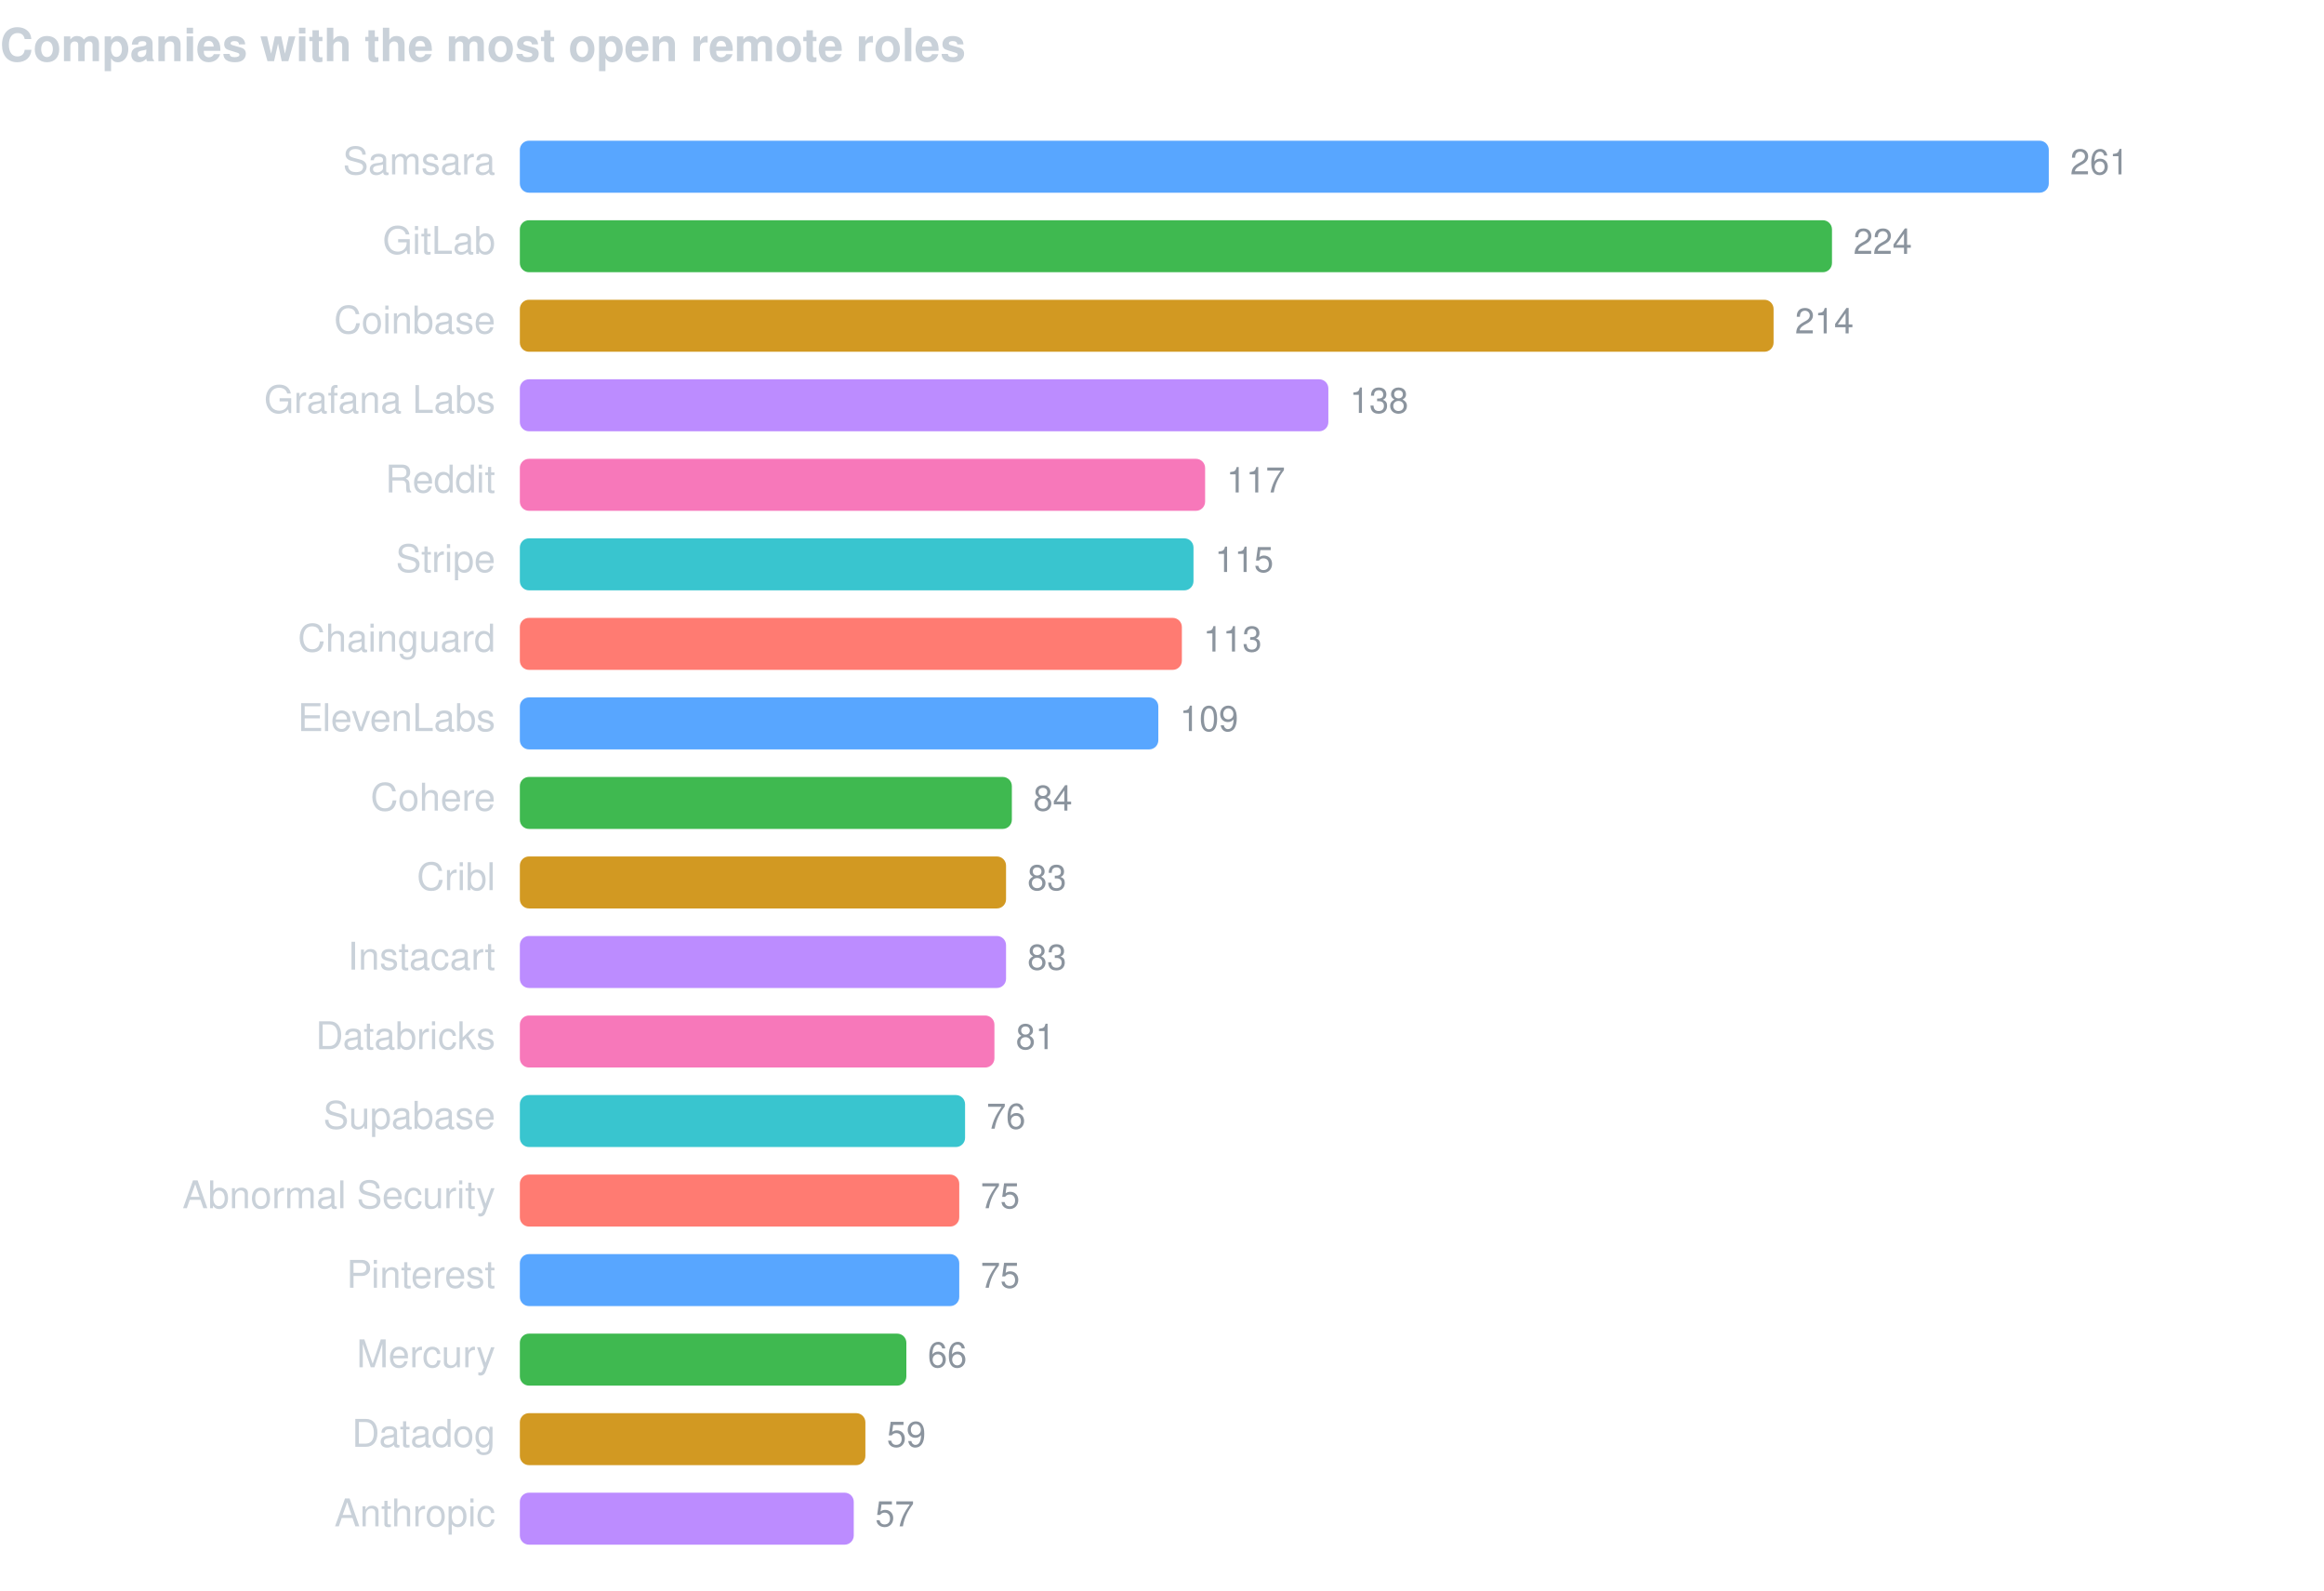
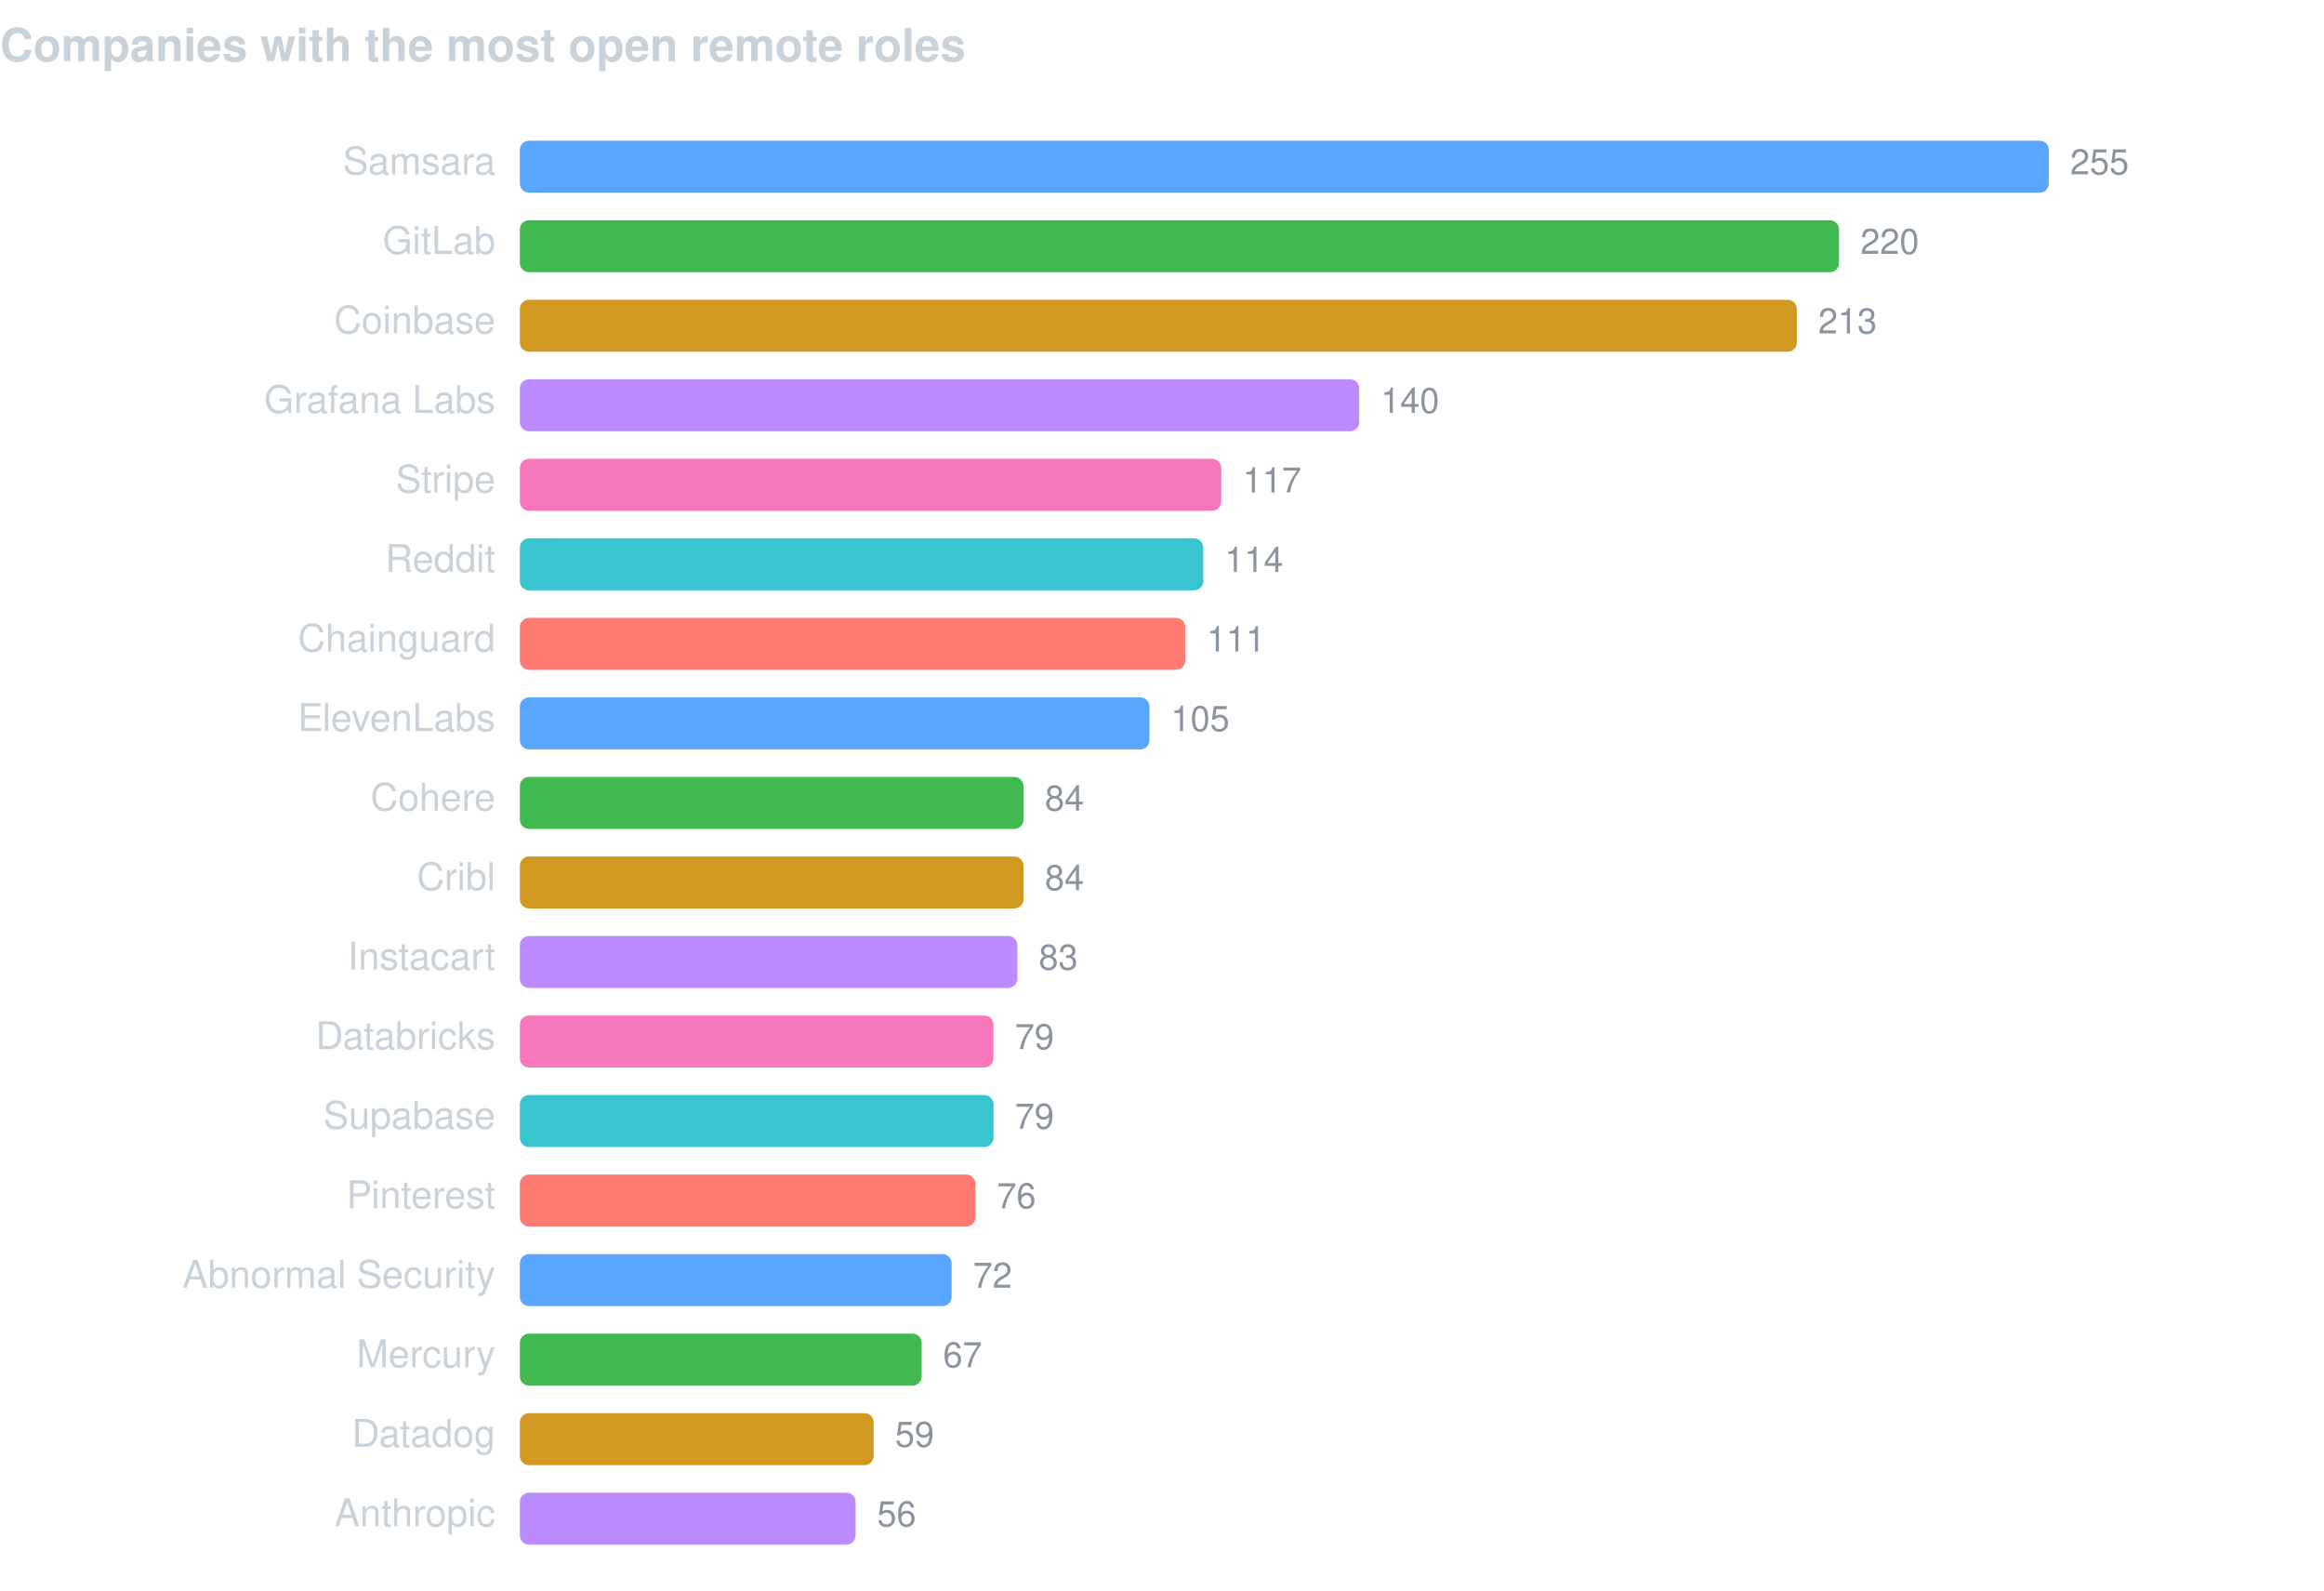
<svg xmlns="http://www.w3.org/2000/svg" width="760" height="520" viewBox="0 0 760 520" font-family="-apple-system,BlinkMacSystemFont,Segoe UI,Helvetica,Arial,sans-serif">
  <text x="0" y="20" fill="#c9d1d9" font-size="15" font-weight="600">Companies with the most open remote roles</text>
  <text x="162" y="57" fill="#c9d1d9" font-size="12.5" text-anchor="end">Samsara</text>
  <rect x="170" y="46" width="500.0" height="17" rx="3" fill="#58a6ff" />
-   <text x="677.0" y="57" fill="#8b949e" font-size="11.5">261</text>
+   <text x="677.0" y="57" fill="#8b949e" font-size="11.5">255</text>
  <text x="162" y="83" fill="#c9d1d9" font-size="12.5" text-anchor="end">GitLab</text>
-   <rect x="170" y="72" width="429.1" height="17" rx="3" fill="#3fb950" />
-   <text x="606.1" y="83" fill="#8b949e" font-size="11.5">224</text>
+   <rect x="170" y="72" width="431.4" height="17" rx="3" fill="#3fb950" />
+   <text x="608.4" y="83" fill="#8b949e" font-size="11.5">220</text>
  <text x="162" y="109" fill="#c9d1d9" font-size="12.5" text-anchor="end">Coinbase</text>
-   <rect x="170" y="98" width="410.0" height="17" rx="3" fill="#d29922" />
-   <text x="587.0" y="109" fill="#8b949e" font-size="11.5">214</text>
+   <rect x="170" y="98" width="417.6" height="17" rx="3" fill="#d29922" />
+   <text x="594.6" y="109" fill="#8b949e" font-size="11.5">213</text>
  <text x="162" y="135" fill="#c9d1d9" font-size="12.5" text-anchor="end">Grafana Labs</text>
-   <rect x="170" y="124" width="264.4" height="17" rx="3" fill="#bc8cff" />
-   <text x="441.4" y="135" fill="#8b949e" font-size="11.5">138</text>
-   <text x="162" y="161" fill="#c9d1d9" font-size="12.5" text-anchor="end">Reddit</text>
-   <rect x="170" y="150" width="224.1" height="17" rx="3" fill="#f778ba" />
-   <text x="401.1" y="161" fill="#8b949e" font-size="11.5">117</text>
-   <text x="162" y="187" fill="#c9d1d9" font-size="12.5" text-anchor="end">Stripe</text>
-   <rect x="170" y="176" width="220.3" height="17" rx="3" fill="#39c5cf" />
-   <text x="397.3" y="187" fill="#8b949e" font-size="11.5">115</text>
+   <rect x="170" y="124" width="274.5" height="17" rx="3" fill="#bc8cff" />
+   <text x="451.5" y="135" fill="#8b949e" font-size="11.5">140</text>
+   <text x="162" y="161" fill="#c9d1d9" font-size="12.5" text-anchor="end">Stripe</text>
+   <rect x="170" y="150" width="229.4" height="17" rx="3" fill="#f778ba" />
+   <text x="406.4" y="161" fill="#8b949e" font-size="11.5">117</text>
+   <text x="162" y="187" fill="#c9d1d9" font-size="12.5" text-anchor="end">Reddit</text>
+   <rect x="170" y="176" width="223.5" height="17" rx="3" fill="#39c5cf" />
+   <text x="400.5" y="187" fill="#8b949e" font-size="11.5">114</text>
  <text x="162" y="213" fill="#c9d1d9" font-size="12.5" text-anchor="end">Chainguard</text>
-   <rect x="170" y="202" width="216.5" height="17" rx="3" fill="#ff7b72" />
-   <text x="393.5" y="213" fill="#8b949e" font-size="11.5">113</text>
+   <rect x="170" y="202" width="217.6" height="17" rx="3" fill="#ff7b72" />
+   <text x="394.6" y="213" fill="#8b949e" font-size="11.5">111</text>
  <text x="162" y="239" fill="#c9d1d9" font-size="12.5" text-anchor="end">ElevenLabs</text>
-   <rect x="170" y="228" width="208.8" height="17" rx="3" fill="#58a6ff" />
-   <text x="385.8" y="239" fill="#8b949e" font-size="11.5">109</text>
+   <rect x="170" y="228" width="205.9" height="17" rx="3" fill="#58a6ff" />
+   <text x="382.9" y="239" fill="#8b949e" font-size="11.5">105</text>
  <text x="162" y="265" fill="#c9d1d9" font-size="12.5" text-anchor="end">Cohere</text>
-   <rect x="170" y="254" width="160.9" height="17" rx="3" fill="#3fb950" />
-   <text x="337.9" y="265" fill="#8b949e" font-size="11.5">84</text>
+   <rect x="170" y="254" width="164.7" height="17" rx="3" fill="#3fb950" />
+   <text x="341.7" y="265" fill="#8b949e" font-size="11.5">84</text>
  <text x="162" y="291" fill="#c9d1d9" font-size="12.5" text-anchor="end">Cribl</text>
-   <rect x="170" y="280" width="159.0" height="17" rx="3" fill="#d29922" />
-   <text x="336.0" y="291" fill="#8b949e" font-size="11.5">83</text>
+   <rect x="170" y="280" width="164.7" height="17" rx="3" fill="#d29922" />
+   <text x="341.7" y="291" fill="#8b949e" font-size="11.5">84</text>
  <text x="162" y="317" fill="#c9d1d9" font-size="12.5" text-anchor="end">Instacart</text>
-   <rect x="170" y="306" width="159.0" height="17" rx="3" fill="#bc8cff" />
-   <text x="336.0" y="317" fill="#8b949e" font-size="11.5">83</text>
+   <rect x="170" y="306" width="162.7" height="17" rx="3" fill="#bc8cff" />
+   <text x="339.7" y="317" fill="#8b949e" font-size="11.5">83</text>
  <text x="162" y="343" fill="#c9d1d9" font-size="12.5" text-anchor="end">Databricks</text>
-   <rect x="170" y="332" width="155.2" height="17" rx="3" fill="#f778ba" />
-   <text x="332.2" y="343" fill="#8b949e" font-size="11.5">81</text>
+   <rect x="170" y="332" width="154.9" height="17" rx="3" fill="#f778ba" />
+   <text x="331.9" y="343" fill="#8b949e" font-size="11.5">79</text>
  <text x="162" y="369" fill="#c9d1d9" font-size="12.5" text-anchor="end">Supabase</text>
-   <rect x="170" y="358" width="145.6" height="17" rx="3" fill="#39c5cf" />
-   <text x="322.6" y="369" fill="#8b949e" font-size="11.5">76</text>
-   <text x="162" y="395" fill="#c9d1d9" font-size="12.5" text-anchor="end">Abnormal Security</text>
-   <rect x="170" y="384" width="143.7" height="17" rx="3" fill="#ff7b72" />
-   <text x="320.7" y="395" fill="#8b949e" font-size="11.5">75</text>
-   <text x="162" y="421" fill="#c9d1d9" font-size="12.5" text-anchor="end">Pinterest</text>
-   <rect x="170" y="410" width="143.7" height="17" rx="3" fill="#58a6ff" />
-   <text x="320.7" y="421" fill="#8b949e" font-size="11.5">75</text>
+   <rect x="170" y="358" width="154.9" height="17" rx="3" fill="#39c5cf" />
+   <text x="331.9" y="369" fill="#8b949e" font-size="11.5">79</text>
+   <text x="162" y="395" fill="#c9d1d9" font-size="12.5" text-anchor="end">Pinterest</text>
+   <rect x="170" y="384" width="149.0" height="17" rx="3" fill="#ff7b72" />
+   <text x="326.0" y="395" fill="#8b949e" font-size="11.5">76</text>
+   <text x="162" y="421" fill="#c9d1d9" font-size="12.5" text-anchor="end">Abnormal Security</text>
+   <rect x="170" y="410" width="141.2" height="17" rx="3" fill="#58a6ff" />
+   <text x="318.2" y="421" fill="#8b949e" font-size="11.5">72</text>
  <text x="162" y="447" fill="#c9d1d9" font-size="12.5" text-anchor="end">Mercury</text>
-   <rect x="170" y="436" width="126.4" height="17" rx="3" fill="#3fb950" />
-   <text x="303.4" y="447" fill="#8b949e" font-size="11.5">66</text>
+   <rect x="170" y="436" width="131.4" height="17" rx="3" fill="#3fb950" />
+   <text x="308.4" y="447" fill="#8b949e" font-size="11.5">67</text>
  <text x="162" y="473" fill="#c9d1d9" font-size="12.5" text-anchor="end">Datadog</text>
-   <rect x="170" y="462" width="113.0" height="17" rx="3" fill="#d29922" />
-   <text x="290.0" y="473" fill="#8b949e" font-size="11.5">59</text>
+   <rect x="170" y="462" width="115.7" height="17" rx="3" fill="#d29922" />
+   <text x="292.7" y="473" fill="#8b949e" font-size="11.5">59</text>
  <text x="162" y="499" fill="#c9d1d9" font-size="12.5" text-anchor="end">Anthropic</text>
-   <rect x="170" y="488" width="109.2" height="17" rx="3" fill="#bc8cff" />
-   <text x="286.2" y="499" fill="#8b949e" font-size="11.5">57</text>
+   <rect x="170" y="488" width="109.8" height="17" rx="3" fill="#bc8cff" />
+   <text x="286.8" y="499" fill="#8b949e" font-size="11.5">56</text>
</svg>
